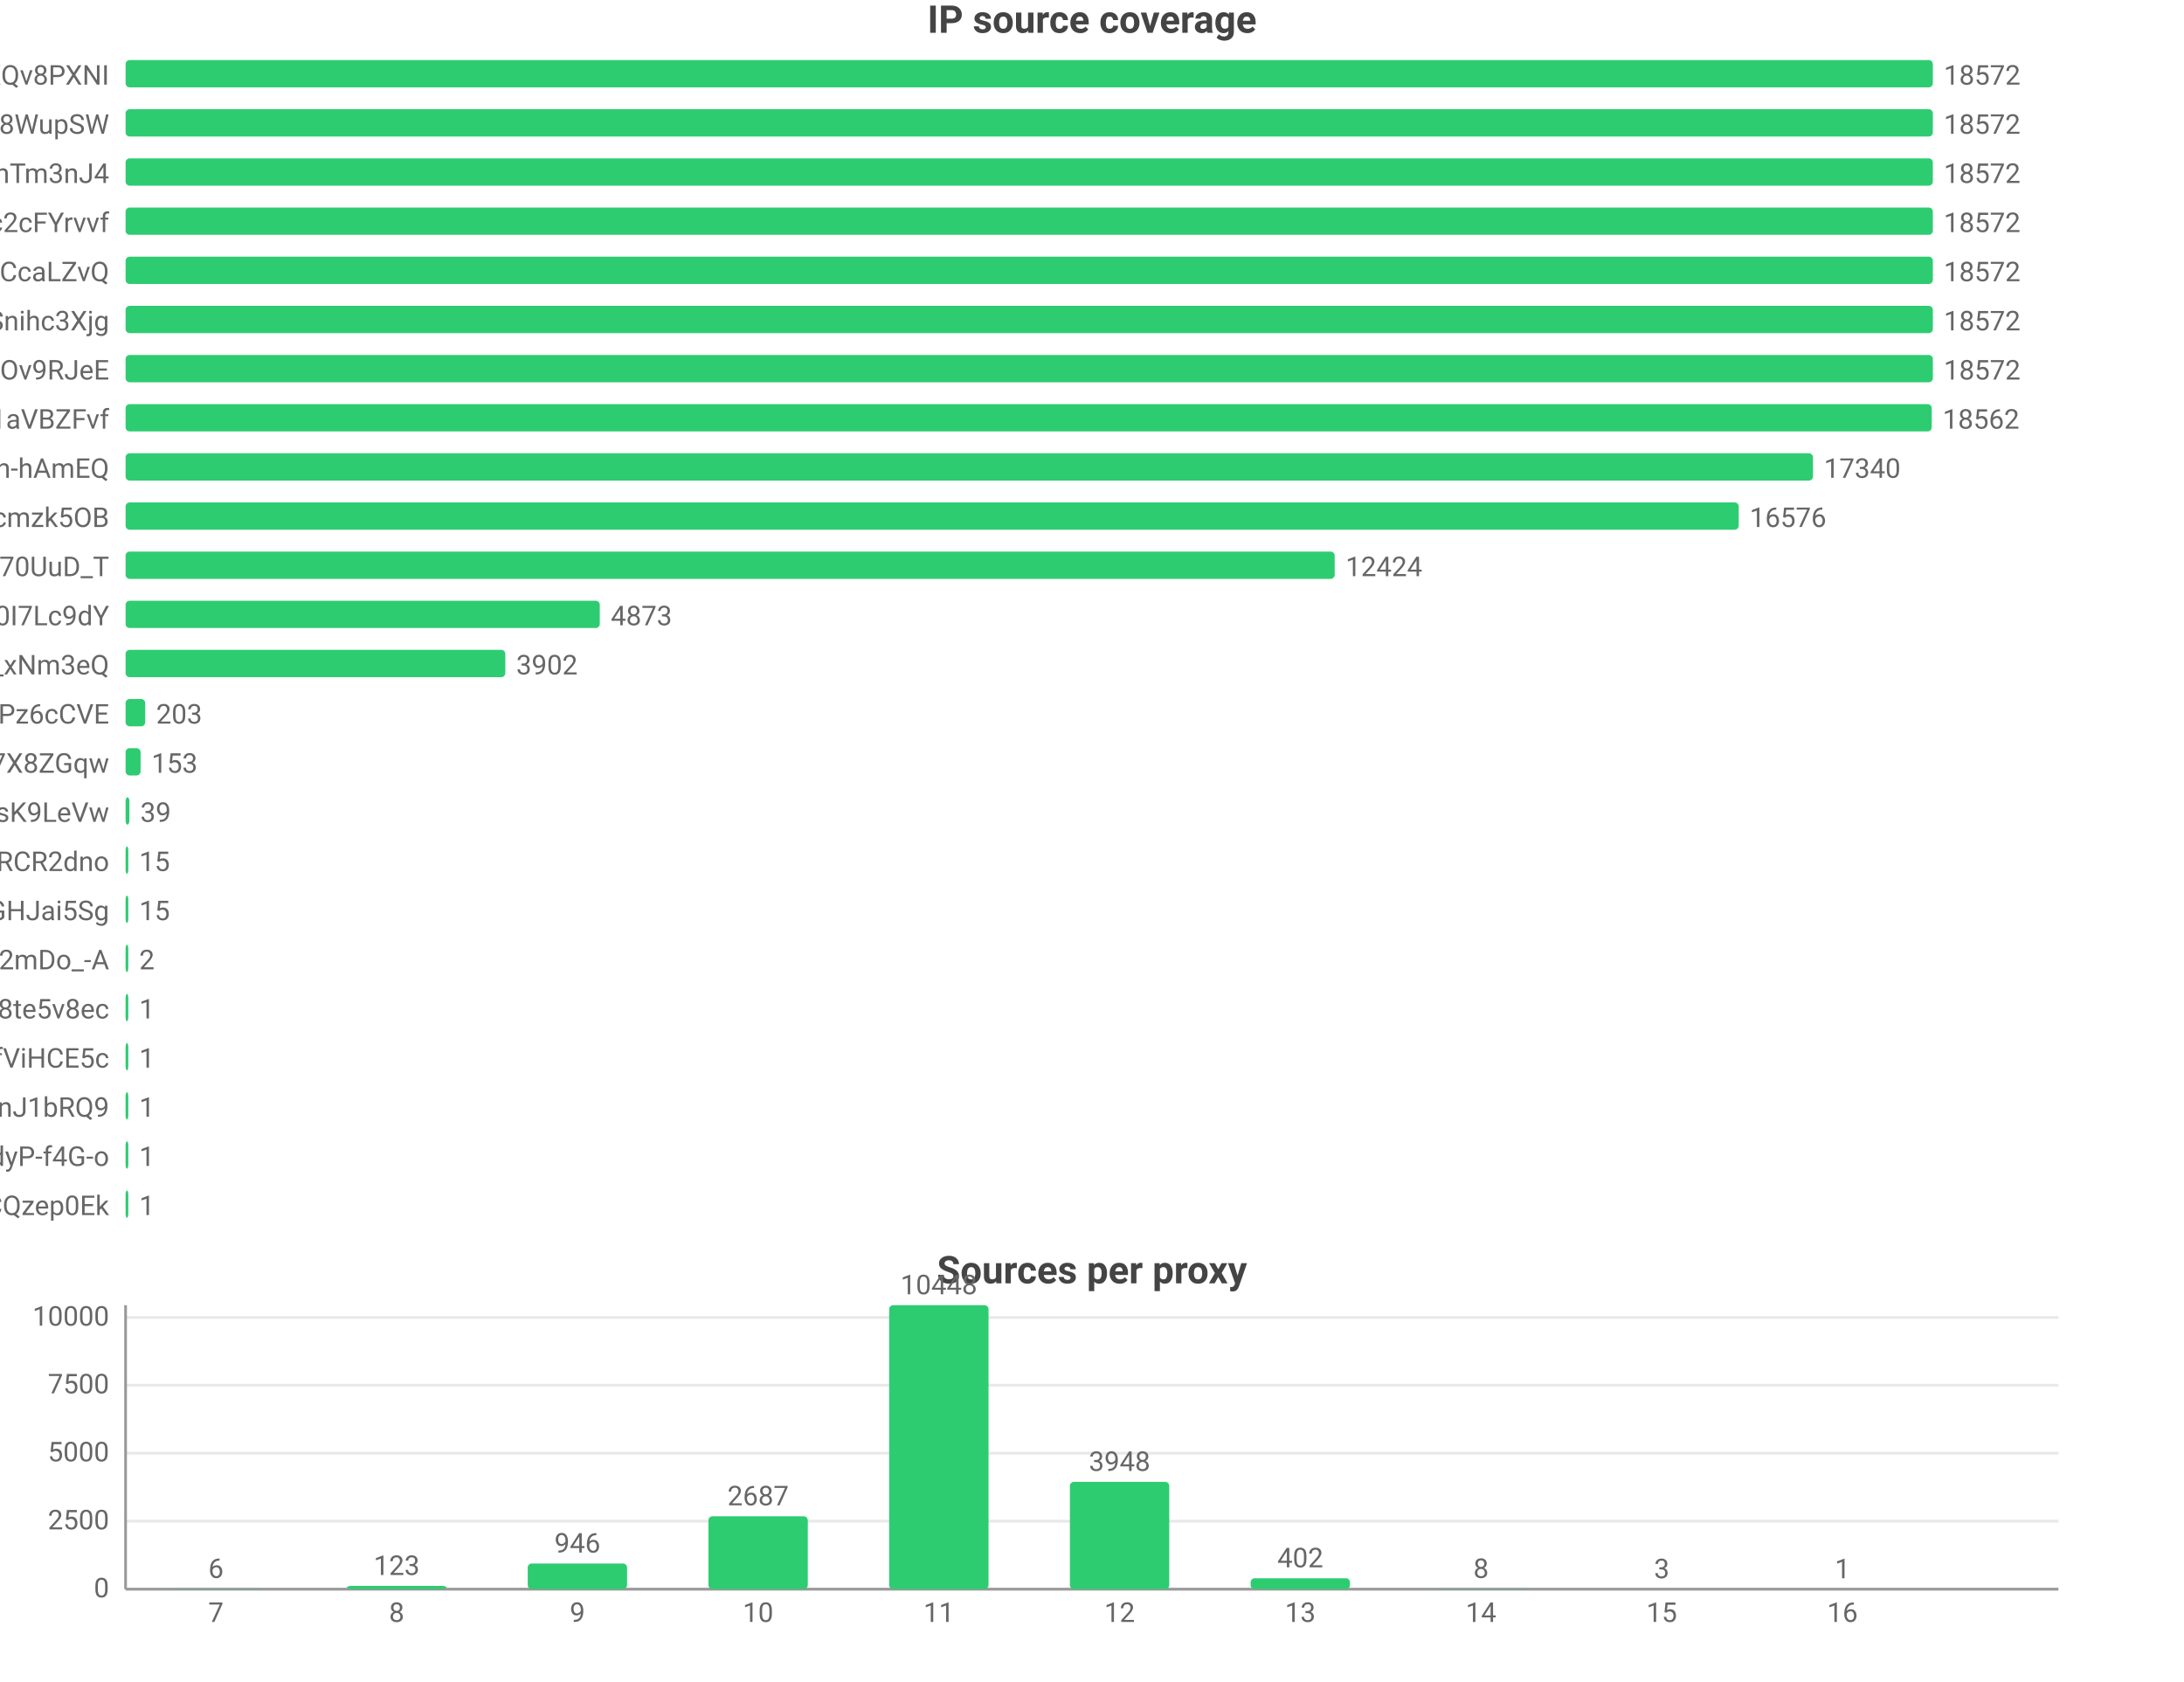
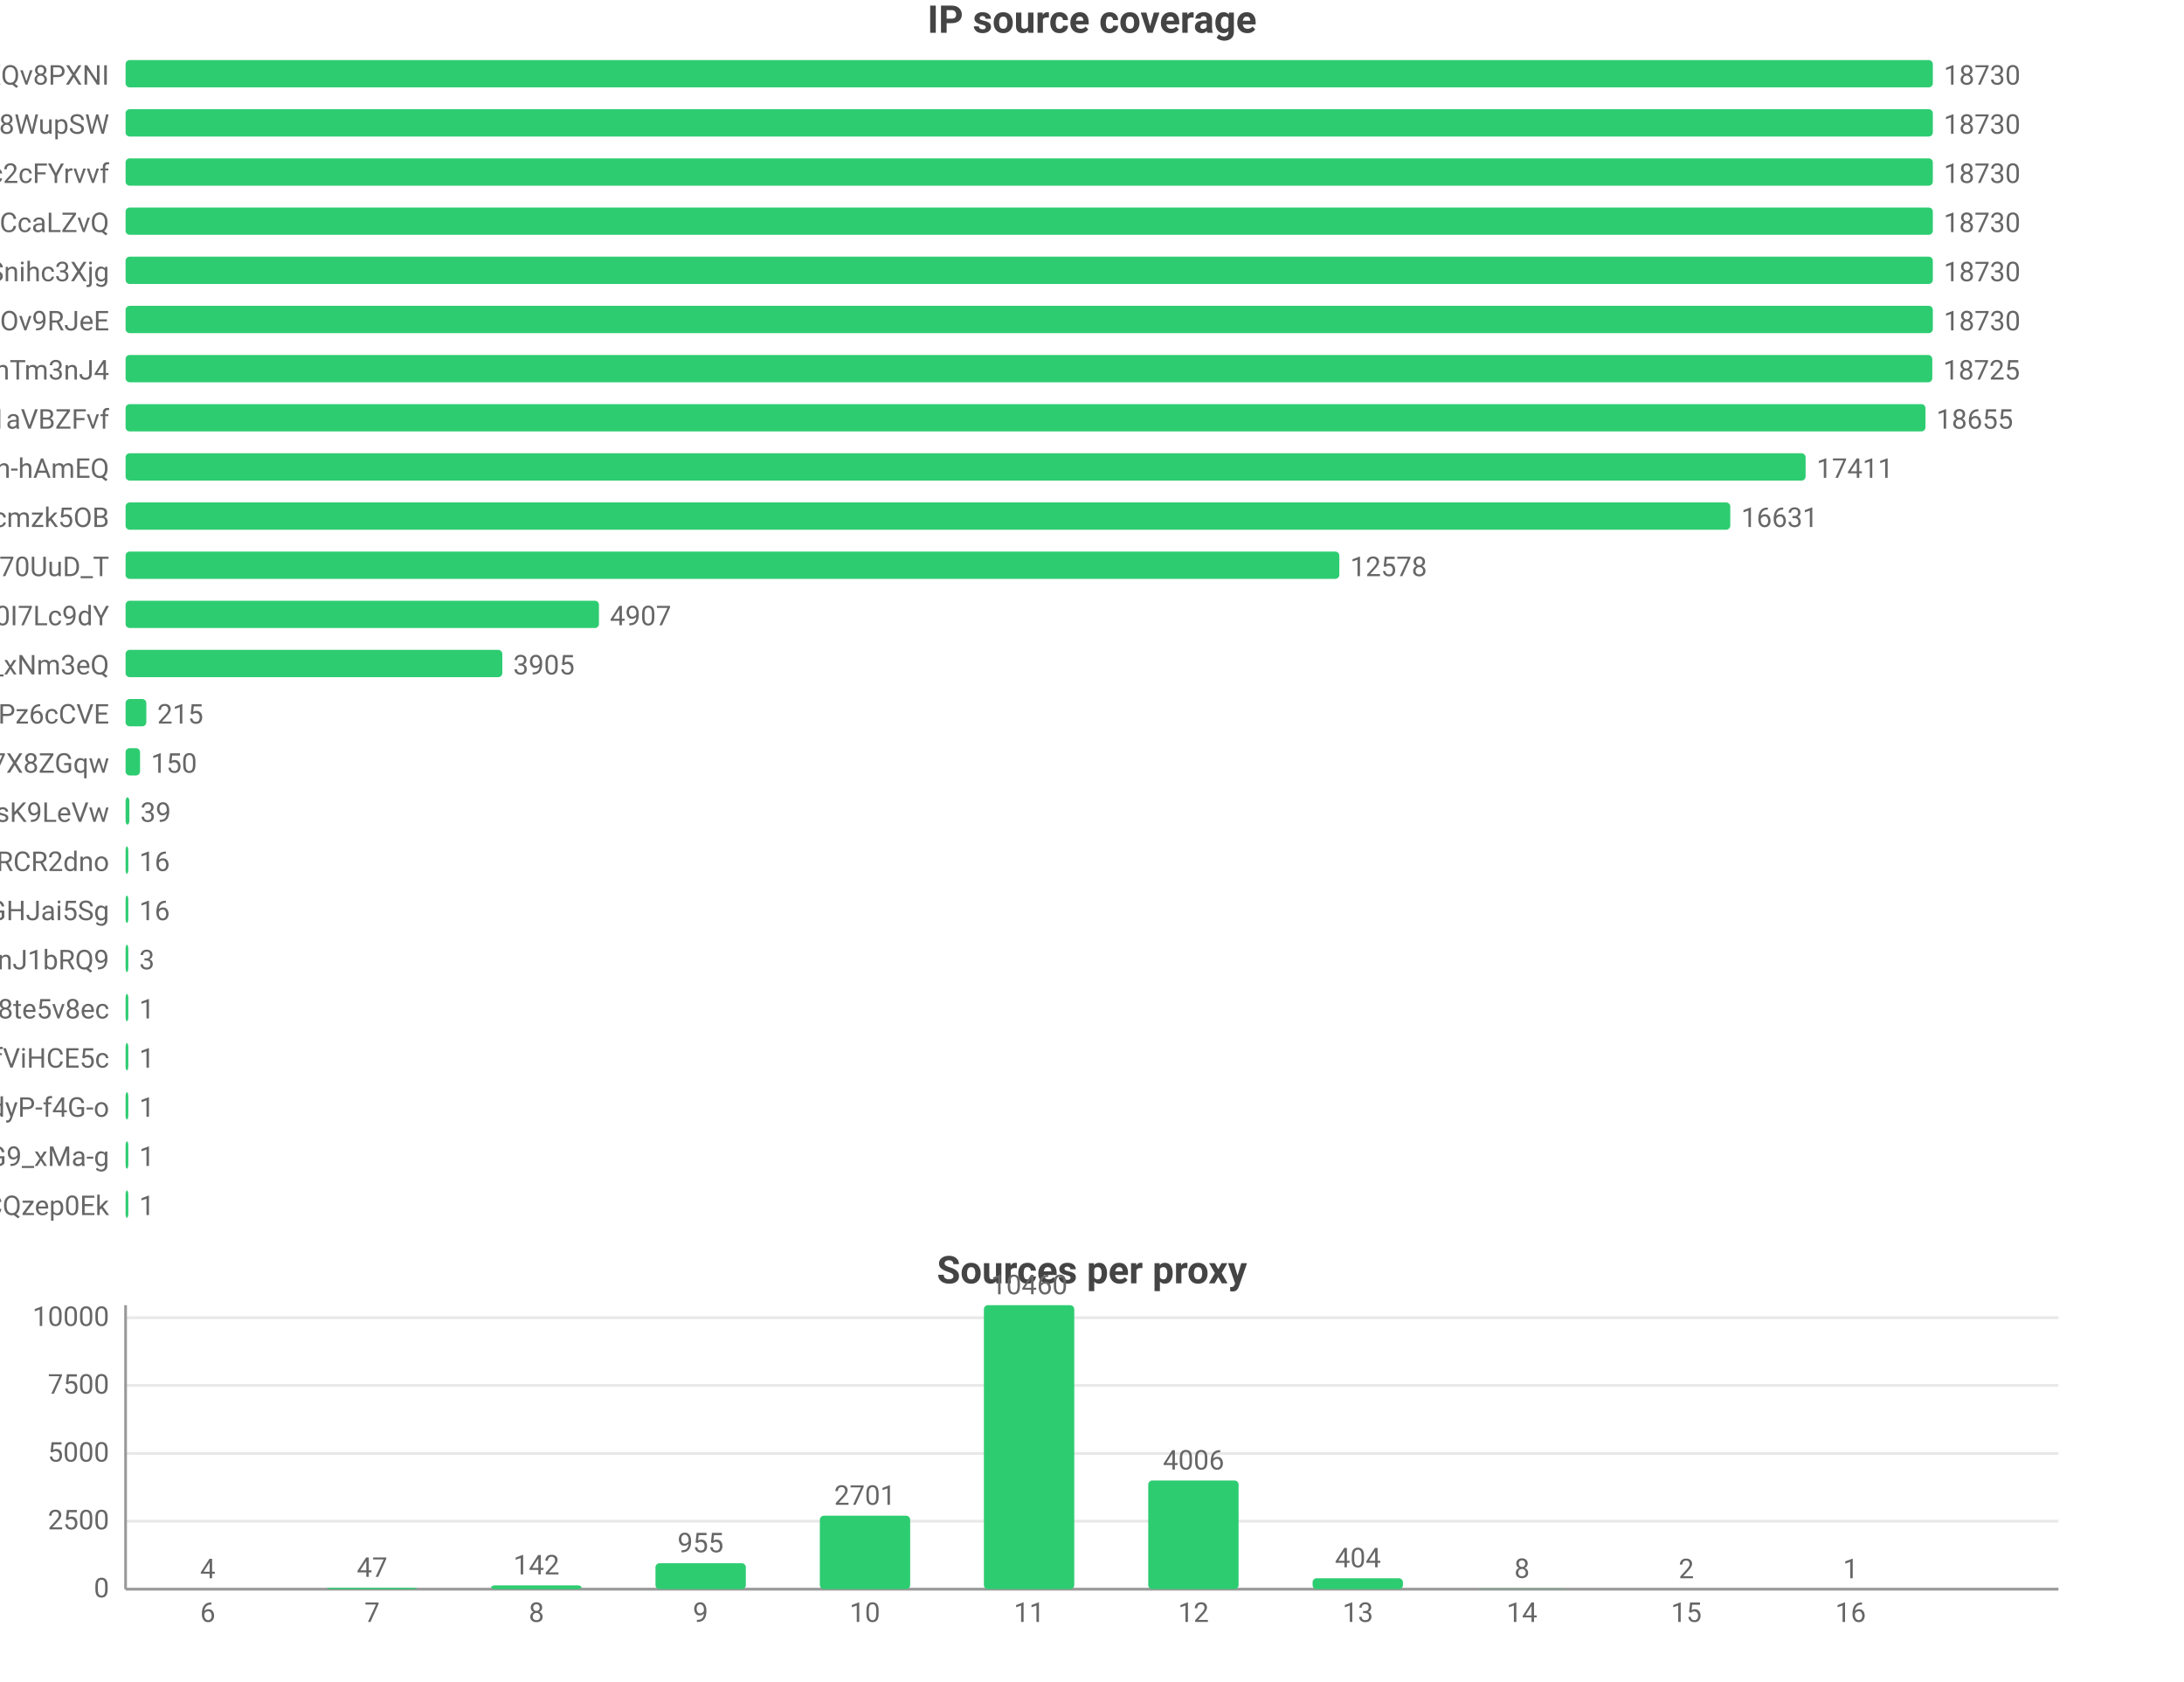
<svg xmlns="http://www.w3.org/2000/svg" width="800" height="616" viewBox="0 0 800 616">
  <rect width="800" height="616" fill="#ffffff" />
  <style>text{font-family:system-ui,-apple-system,'Segoe UI',Roboto,'PingFang SC','Microsoft YaHei','Noto Sans CJK SC',sans-serif}.g{stroke:#e8e8e8;stroke-width:1}.a{stroke:#999;stroke-width:1}.t{font-size:10px;fill:#666}.m{font-size:10px;text-anchor:middle;fill:#666}.e{font-size:10px;text-anchor:end;fill:#666}.l{font-size:11px;fill:#333}.tt{font-size:14px;font-weight:600;text-anchor:middle;fill:#444}.em{font-size:13px;text-anchor:middle;fill:#999}</style>
  <text class="tt" x="400.0" y="12">IP source coverage</text>
  <text class="e" x="40" y="31">rsrc_YmwQdEYueobUJ7o0R-mXQv8PXNI</text>
  <rect x="46" y="22" width="662" height="10" fill="#2ecc71" rx="1.5" />
-   <text class="t" x="712" y="31">18572</text>
+   <text class="t" x="712" y="31">18730</text>
  <text class="e" x="40" y="49">rsrc_Kf72a5Rnsi5l_-kq8f8WupSW</text>
  <rect x="46" y="40" width="662" height="10" fill="#2ecc71" rx="1.5" />
-   <text class="t" x="712" y="49">18572</text>
-   <text class="e" x="40" y="67">rsrc_8J7Mvr-6DA7BBOtGFT3QhTm3nJ4</text>
+   <text class="t" x="712" y="49">18730</text>
+   <text class="e" x="40" y="67">rsrc_N0DphMQvqfO6-stc2cFYrvvf</text>
  <rect x="46" y="58" width="662" height="10" fill="#2ecc71" rx="1.5" />
-   <text class="t" x="712" y="67">18572</text>
-   <text class="e" x="40" y="85">rsrc_N0DphMQvqfO6-stc2cFYrvvf</text>
+   <text class="t" x="712" y="67">18730</text>
+   <text class="e" x="40" y="85">rsrc_y1f6AcnstjvbsPXVio2CcaLZvQ</text>
  <rect x="46" y="76" width="662" height="10" fill="#2ecc71" rx="1.5" />
-   <text class="t" x="712" y="85">18572</text>
-   <text class="e" x="40" y="103">rsrc_y1f6AcnstjvbsPXVio2CcaLZvQ</text>
+   <text class="t" x="712" y="85">18730</text>
+   <text class="e" x="40" y="103">rsrc_udXhFfUWqS8V61wbeSoAvSnihc3Xjg</text>
  <rect x="46" y="94" width="662" height="10" fill="#2ecc71" rx="1.5" />
-   <text class="t" x="712" y="103">18572</text>
-   <text class="e" x="40" y="121">rsrc_udXhFfUWqS8V61wbeSoAvSnihc3Xjg</text>
+   <text class="t" x="712" y="103">18730</text>
+   <text class="e" x="40" y="121">rsrc_phRkyFPJDKAG-t3D4gC7qC7dOv9RJeE</text>
  <rect x="46" y="112" width="662" height="10" fill="#2ecc71" rx="1.5" />
-   <text class="t" x="712" y="121">18572</text>
-   <text class="e" x="40" y="139">rsrc_phRkyFPJDKAG-t3D4gC7qC7dOv9RJeE</text>
-   <rect x="46" y="130" width="662" height="10" fill="#2ecc71" rx="1.5" />
-   <text class="t" x="712" y="139">18572</text>
+   <text class="t" x="712" y="121">18730</text>
+   <text class="e" x="40" y="139">rsrc_8J7Mvr-6DA7BBOtGFT3QhTm3nJ4</text>
+   <rect x="46" y="130" width="661.8" height="10" fill="#2ecc71" rx="1.5" />
+   <text class="t" x="711.8" y="139">18725</text>
  <text class="e" x="40" y="157">rsrc_3UBRP7wwxr0KCZcckKaO1aVBZFvf</text>
-   <rect x="46" y="148" width="661.6" height="10" fill="#2ecc71" rx="1.5" />
-   <text class="t" x="711.6" y="157">18562</text>
+   <rect x="46" y="148" width="659.3" height="10" fill="#2ecc71" rx="1.5" />
+   <text class="t" x="709.3" y="157">18655</text>
  <text class="e" x="40" y="175">rsrc_je3zDruIeQJtGRSh-hAmEQ</text>
-   <rect x="46" y="166" width="618.1" height="10" fill="#2ecc71" rx="1.5" />
-   <text class="t" x="668.1" y="175">17340</text>
+   <rect x="46" y="166" width="615.4" height="10" fill="#2ecc71" rx="1.5" />
+   <text class="t" x="665.4" y="175">17411</text>
  <text class="e" x="40" y="193">rsrc_K-0jAGBqjvCEp0Px6UbuWcmzk5OB</text>
-   <rect x="46" y="184" width="590.9" height="10" fill="#2ecc71" rx="1.5" />
-   <text class="t" x="640.9" y="193">16576</text>
+   <rect x="46" y="184" width="587.8" height="10" fill="#2ecc71" rx="1.5" />
+   <text class="t" x="637.8" y="193">16631</text>
  <text class="e" x="40" y="211">rsrc_Fe2TH426siPio70UuD_T</text>
-   <rect x="46" y="202" width="442.9" height="10" fill="#2ecc71" rx="1.5" />
-   <text class="t" x="492.9" y="211">12424</text>
+   <rect x="46" y="202" width="444.6" height="10" fill="#2ecc71" rx="1.5" />
+   <text class="t" x="494.6" y="211">12578</text>
  <text class="e" x="40" y="229">rsrc_zmdkNceYNtNIwTRnkeaDWUF0I7Lc9dY</text>
-   <rect x="46" y="220" width="173.7" height="10" fill="#2ecc71" rx="1.5" />
-   <text class="t" x="223.7" y="229">4873</text>
+   <rect x="46" y="220" width="173.4" height="10" fill="#2ecc71" rx="1.5" />
+   <text class="t" x="223.4" y="229">4907</text>
  <text class="e" x="40" y="247">rsrc_7HHr05kygIGY1_rUxDn2b0TfO3k_xNm3eQ</text>
-   <rect x="46" y="238" width="139.1" height="10" fill="#2ecc71" rx="1.5" />
-   <text class="t" x="189.1" y="247">3902</text>
+   <rect x="46" y="238" width="138.0" height="10" fill="#2ecc71" rx="1.5" />
+   <text class="t" x="188.0" y="247">3905</text>
  <text class="e" x="40" y="265">rsrc_px-TVSmoFaih-Nh3Pz6cCVE</text>
-   <rect x="46" y="256" width="7.2" height="10" fill="#2ecc71" rx="1.5" />
-   <text class="t" x="57.2" y="265">203</text>
+   <rect x="46" y="256" width="7.6" height="10" fill="#2ecc71" rx="1.5" />
+   <text class="t" x="57.6" y="265">215</text>
  <text class="e" x="40" y="283">rsrc_KOcHY0zSvSXOKReI9zIAibe_1GV7X8ZGqw</text>
-   <rect x="46" y="274" width="5.5" height="10" fill="#2ecc71" rx="1.5" />
-   <text class="t" x="55.5" y="283">153</text>
+   <rect x="46" y="274" width="5.3" height="10" fill="#2ecc71" rx="1.5" />
+   <text class="t" x="55.3" y="283">150</text>
  <text class="e" x="40" y="301">rsrc_y4RErEyr_I92cDIOQHlsK9LeVw</text>
  <rect x="46" y="292" width="1.4" height="10" fill="#2ecc71" rx="1.5" />
  <text class="t" x="51.4" y="301">39</text>
  <text class="e" x="40" y="319">rsrc_-iwMUWtGMfvvmOs0VPBWChAcwcxiRCR2dno</text>
  <rect x="46" y="310" width="1" height="10" fill="#2ecc71" rx="1.5" />
-   <text class="t" x="51" y="319">15</text>
+   <text class="t" x="51" y="319">16</text>
  <text class="e" x="40" y="337">rsrc_yQvJePm0B6jHzCYC4GdGHJai5Sg</text>
  <rect x="46" y="328" width="1" height="10" fill="#2ecc71" rx="1.5" />
-   <text class="t" x="51" y="337">15</text>
-   <text class="e" x="40" y="355">rsrc_YY9vmpvAdBd76NYzbVa2mDo_-A</text>
+   <text class="t" x="51" y="337">16</text>
+   <text class="e" x="40" y="355">rsrc_IutIxyjgURNKJ5AXGQxpTnJ1bRQ9</text>
  <rect x="46" y="346" width="1" height="10" fill="#2ecc71" rx="1.5" />
-   <text class="t" x="51" y="355">2</text>
+   <text class="t" x="51" y="355">3</text>
  <text class="e" x="40" y="373">rsrc_htw8nZZHu0UN_vciVqNpM1nLqDu6f8j8te5v8ec</text>
  <rect x="46" y="364" width="1" height="10" fill="#2ecc71" rx="1.5" />
  <text class="t" x="51" y="373">1</text>
  <text class="e" x="40" y="391">rsrc_r5Qm4HD74aEPzYWaXJ5xTDmfViHCE5c</text>
  <rect x="46" y="382" width="1" height="10" fill="#2ecc71" rx="1.5" />
  <text class="t" x="51" y="391">1</text>
-   <text class="e" x="40" y="409">rsrc_IutIxyjgURNKJ5AXGQxpTnJ1bRQ9</text>
+   <text class="e" x="40" y="409">rsrc_LrpbWUUO56eHIMwdJR00mtIdyP-f4G-o</text>
  <rect x="46" y="400" width="1" height="10" fill="#2ecc71" rx="1.5" />
  <text class="t" x="51" y="409">1</text>
-   <text class="e" x="40" y="427">rsrc_LrpbWUUO56eHIMwdJR00mtIdyP-f4G-o</text>
+   <text class="e" x="40" y="427">rsrc_mhMZad5MlA5mvFIFQPOn7nvnU_Q31HxiP8G9_xMa-g</text>
  <rect x="46" y="418" width="1" height="10" fill="#2ecc71" rx="1.5" />
  <text class="t" x="51" y="427">1</text>
  <text class="e" x="40" y="445">rsrc_YHZuHRaDa-DFv9_r3cDXeH-PeLACQzep0Ek</text>
  <rect x="46" y="436" width="1" height="10" fill="#2ecc71" rx="1.5" />
  <text class="t" x="51" y="445">1</text>
  <text class="tt" x="400.0" y="470">Sources per proxy</text>
  <line class="g" x1="46" y1="582" x2="754" y2="582" />
  <text class="e" x="40" y="585">0</text>
  <line class="g" x1="46" y1="557.1" x2="754" y2="557.1" />
  <text class="e" x="40" y="560.1">2500</text>
-   <line class="g" x1="46" y1="532.2" x2="754" y2="532.2" />
-   <text class="e" x="40" y="535.2">5000</text>
-   <line class="g" x1="46" y1="507.3" x2="754" y2="507.3" />
-   <text class="e" x="40" y="510.3">7500</text>
-   <line class="g" x1="46" y1="482.5" x2="754" y2="482.5" />
-   <text class="e" x="40" y="485.5">10000</text>
+   <line class="g" x1="46" y1="532.3" x2="754" y2="532.3" />
+   <text class="e" x="40" y="535.3">5000</text>
+   <line class="g" x1="46" y1="507.4" x2="754" y2="507.4" />
+   <text class="e" x="40" y="510.4">7500</text>
+   <line class="g" x1="46" y1="482.6" x2="754" y2="482.6" />
+   <text class="e" x="40" y="485.6">10000</text>
  <line class="a" x1="46" y1="478" x2="46" y2="582" />
  <line class="a" x1="46" y1="582" x2="754" y2="582" />
-   <rect x="60.9" y="581.9" width="36.4" height="0.1" fill="#2ecc71" rx="1.5" />
-   <text class="m" x="79.1" y="577.9">6</text>
-   <text class="m" x="79.1" y="594">7</text>
-   <rect x="127.1" y="580.8" width="36.4" height="1.2" fill="#2ecc71" rx="1.5" />
-   <text class="m" x="145.3" y="576.8">123</text>
-   <text class="m" x="145.3" y="594">8</text>
-   <rect x="193.3" y="572.6" width="36.4" height="9.4" fill="#2ecc71" rx="1.5" />
-   <text class="m" x="211.5" y="568.6">946</text>
-   <text class="m" x="211.5" y="594">9</text>
-   <rect x="259.5" y="555.3" width="36.4" height="26.7" fill="#2ecc71" rx="1.5" />
-   <text class="m" x="277.7" y="551.3">2687</text>
-   <text class="m" x="277.7" y="594">10</text>
-   <rect x="325.7" y="478" width="36.4" height="104" fill="#2ecc71" rx="1.5" />
-   <text class="m" x="343.9" y="474">10448</text>
-   <text class="m" x="343.9" y="594">11</text>
-   <rect x="391.9" y="542.7" width="36.4" height="39.3" fill="#2ecc71" rx="1.5" />
-   <text class="m" x="410.1" y="538.7">3948</text>
-   <text class="m" x="410.1" y="594">12</text>
-   <rect x="458.1" y="578.0" width="36.4" height="4.0" fill="#2ecc71" rx="1.5" />
-   <text class="m" x="476.3" y="574.0">402</text>
-   <text class="m" x="476.3" y="594">13</text>
-   <rect x="524.3" y="581.9" width="36.4" height="0.1" fill="#2ecc71" rx="1.5" />
-   <text class="m" x="542.5" y="577.9">8</text>
-   <text class="m" x="542.5" y="594">14</text>
-   <rect x="590.5" y="582.0" width="36.4" height="0.0" fill="#2ecc71" rx="1.5" />
-   <text class="m" x="608.7" y="578.0">3</text>
-   <text class="m" x="608.7" y="594">15</text>
-   <rect x="656.7" y="582.0" width="36.4" height="0.0" fill="#2ecc71" rx="1.5" />
-   <text class="m" x="674.9" y="578.0">1</text>
-   <text class="m" x="674.9" y="594">16</text>
+   <rect x="59.5" y="582.0" width="33.1" height="0.0" fill="#2ecc71" rx="1.5" />
+   <text class="m" x="76.1" y="578.0">4</text>
+   <text class="m" x="76.1" y="594">6</text>
+   <rect x="119.7" y="581.5" width="33.1" height="0.5" fill="#2ecc71" rx="1.5" />
+   <text class="m" x="136.3" y="577.5">47</text>
+   <text class="m" x="136.3" y="594">7</text>
+   <rect x="179.9" y="580.6" width="33.1" height="1.4" fill="#2ecc71" rx="1.5" />
+   <text class="m" x="196.5" y="576.6">142</text>
+   <text class="m" x="196.5" y="594">8</text>
+   <rect x="240.1" y="572.5" width="33.1" height="9.5" fill="#2ecc71" rx="1.5" />
+   <text class="m" x="256.6" y="568.5">955</text>
+   <text class="m" x="256.6" y="594">9</text>
+   <rect x="300.3" y="555.1" width="33.1" height="26.9" fill="#2ecc71" rx="1.5" />
+   <text class="m" x="316.8" y="551.1">2701</text>
+   <text class="m" x="316.8" y="594">10</text>
+   <rect x="360.4" y="478" width="33.1" height="104" fill="#2ecc71" rx="1.5" />
+   <text class="m" x="377" y="474">10460</text>
+   <text class="m" x="377" y="594">11</text>
+   <rect x="420.6" y="542.2" width="33.1" height="39.8" fill="#2ecc71" rx="1.5" />
+   <text class="m" x="437.2" y="538.2">4006</text>
+   <text class="m" x="437.2" y="594">12</text>
+   <rect x="480.8" y="578.0" width="33.1" height="4.0" fill="#2ecc71" rx="1.5" />
+   <text class="m" x="497.4" y="574.0">404</text>
+   <text class="m" x="497.4" y="594">13</text>
+   <rect x="541.0" y="581.9" width="33.1" height="0.1" fill="#2ecc71" rx="1.5" />
+   <text class="m" x="557.5" y="577.9">8</text>
+   <text class="m" x="557.5" y="594">14</text>
+   <rect x="601.2" y="582.0" width="33.1" height="0.0" fill="#2ecc71" rx="1.5" />
+   <text class="m" x="617.7" y="578.0">2</text>
+   <text class="m" x="617.7" y="594">15</text>
+   <rect x="661.4" y="582.0" width="33.1" height="0.0" fill="#2ecc71" rx="1.5" />
+   <text class="m" x="677.9" y="578.0">1</text>
+   <text class="m" x="677.9" y="594">16</text>
</svg>
